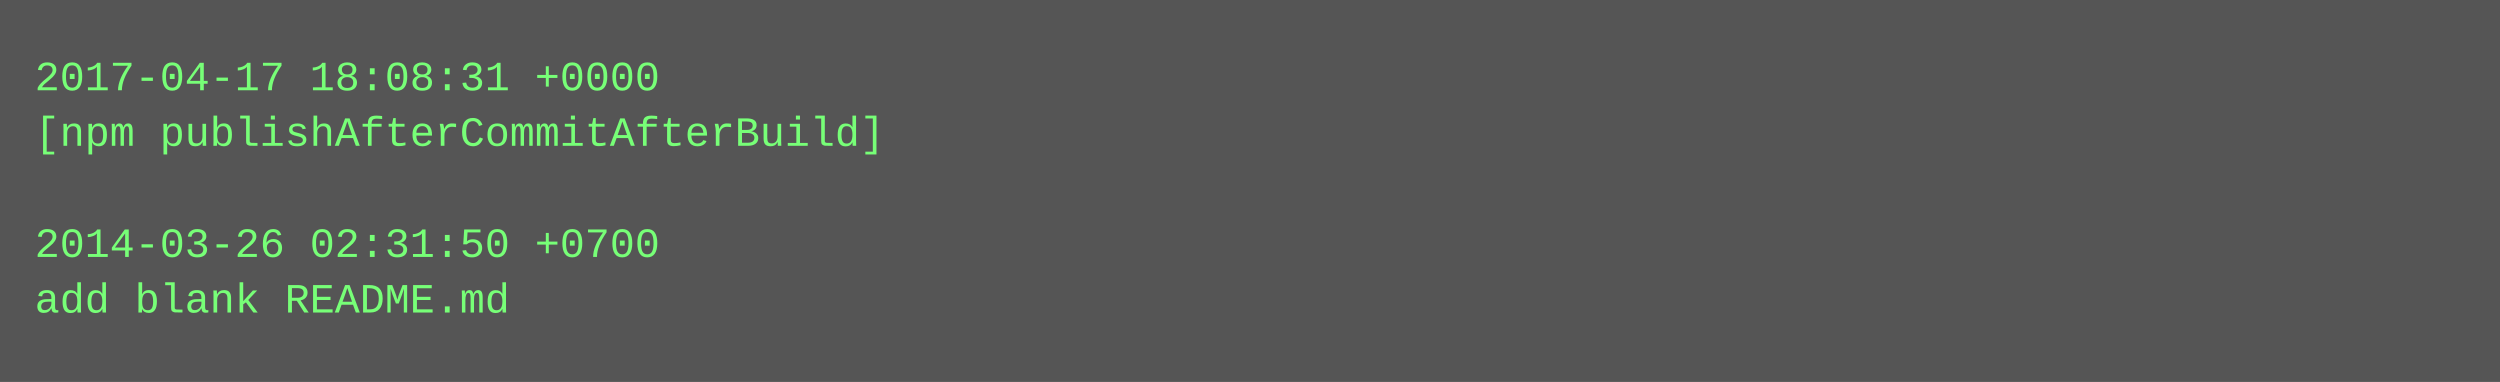
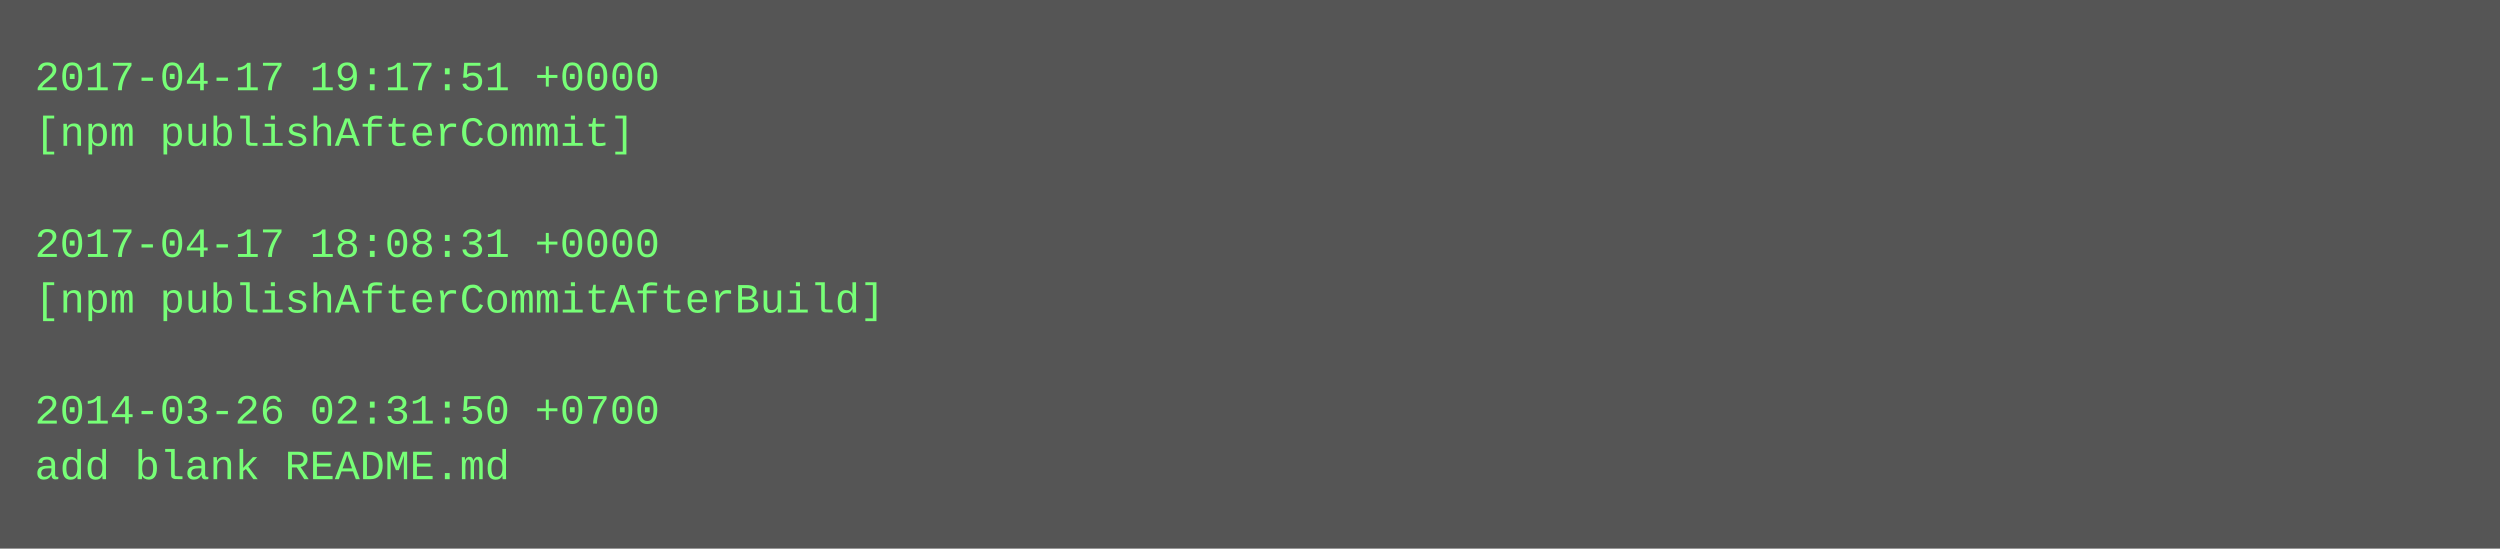
- <svg xmlns="http://www.w3.org/2000/svg" height="110" width="720">
-   <rect height="110" fill="#555" width="720" />
+ <svg xmlns="http://www.w3.org/2000/svg" height="158" width="720">
+   <rect height="158" fill="#555" width="720" />
  <text fill="#7f7" font-family="Courier New" font-size="12" xml:space="preserve">
-     <tspan x="10" y="26">2017-04-17 18:08:31 +0000</tspan>
-     <tspan x="10" y="42">[npm publishAfterCommitAfterBuild]</tspan>
+     <tspan x="10" y="26">2017-04-17 19:17:51 +0000</tspan>
+     <tspan x="10" y="42">[npm publishAfterCommit]</tspan>
    <tspan x="10" y="58" />
-     <tspan x="10" y="74">2014-03-26 02:31:50 +0700</tspan>
-     <tspan x="10" y="90">add blank README.md</tspan>
+     <tspan x="10" y="74">2017-04-17 18:08:31 +0000</tspan>
+     <tspan x="10" y="90">[npm publishAfterCommitAfterBuild]</tspan>
+     <tspan x="10" y="106" />
+     <tspan x="10" y="122">2014-03-26 02:31:50 +0700</tspan>
+     <tspan x="10" y="138">add blank README.md</tspan>
  </text>
</svg>
